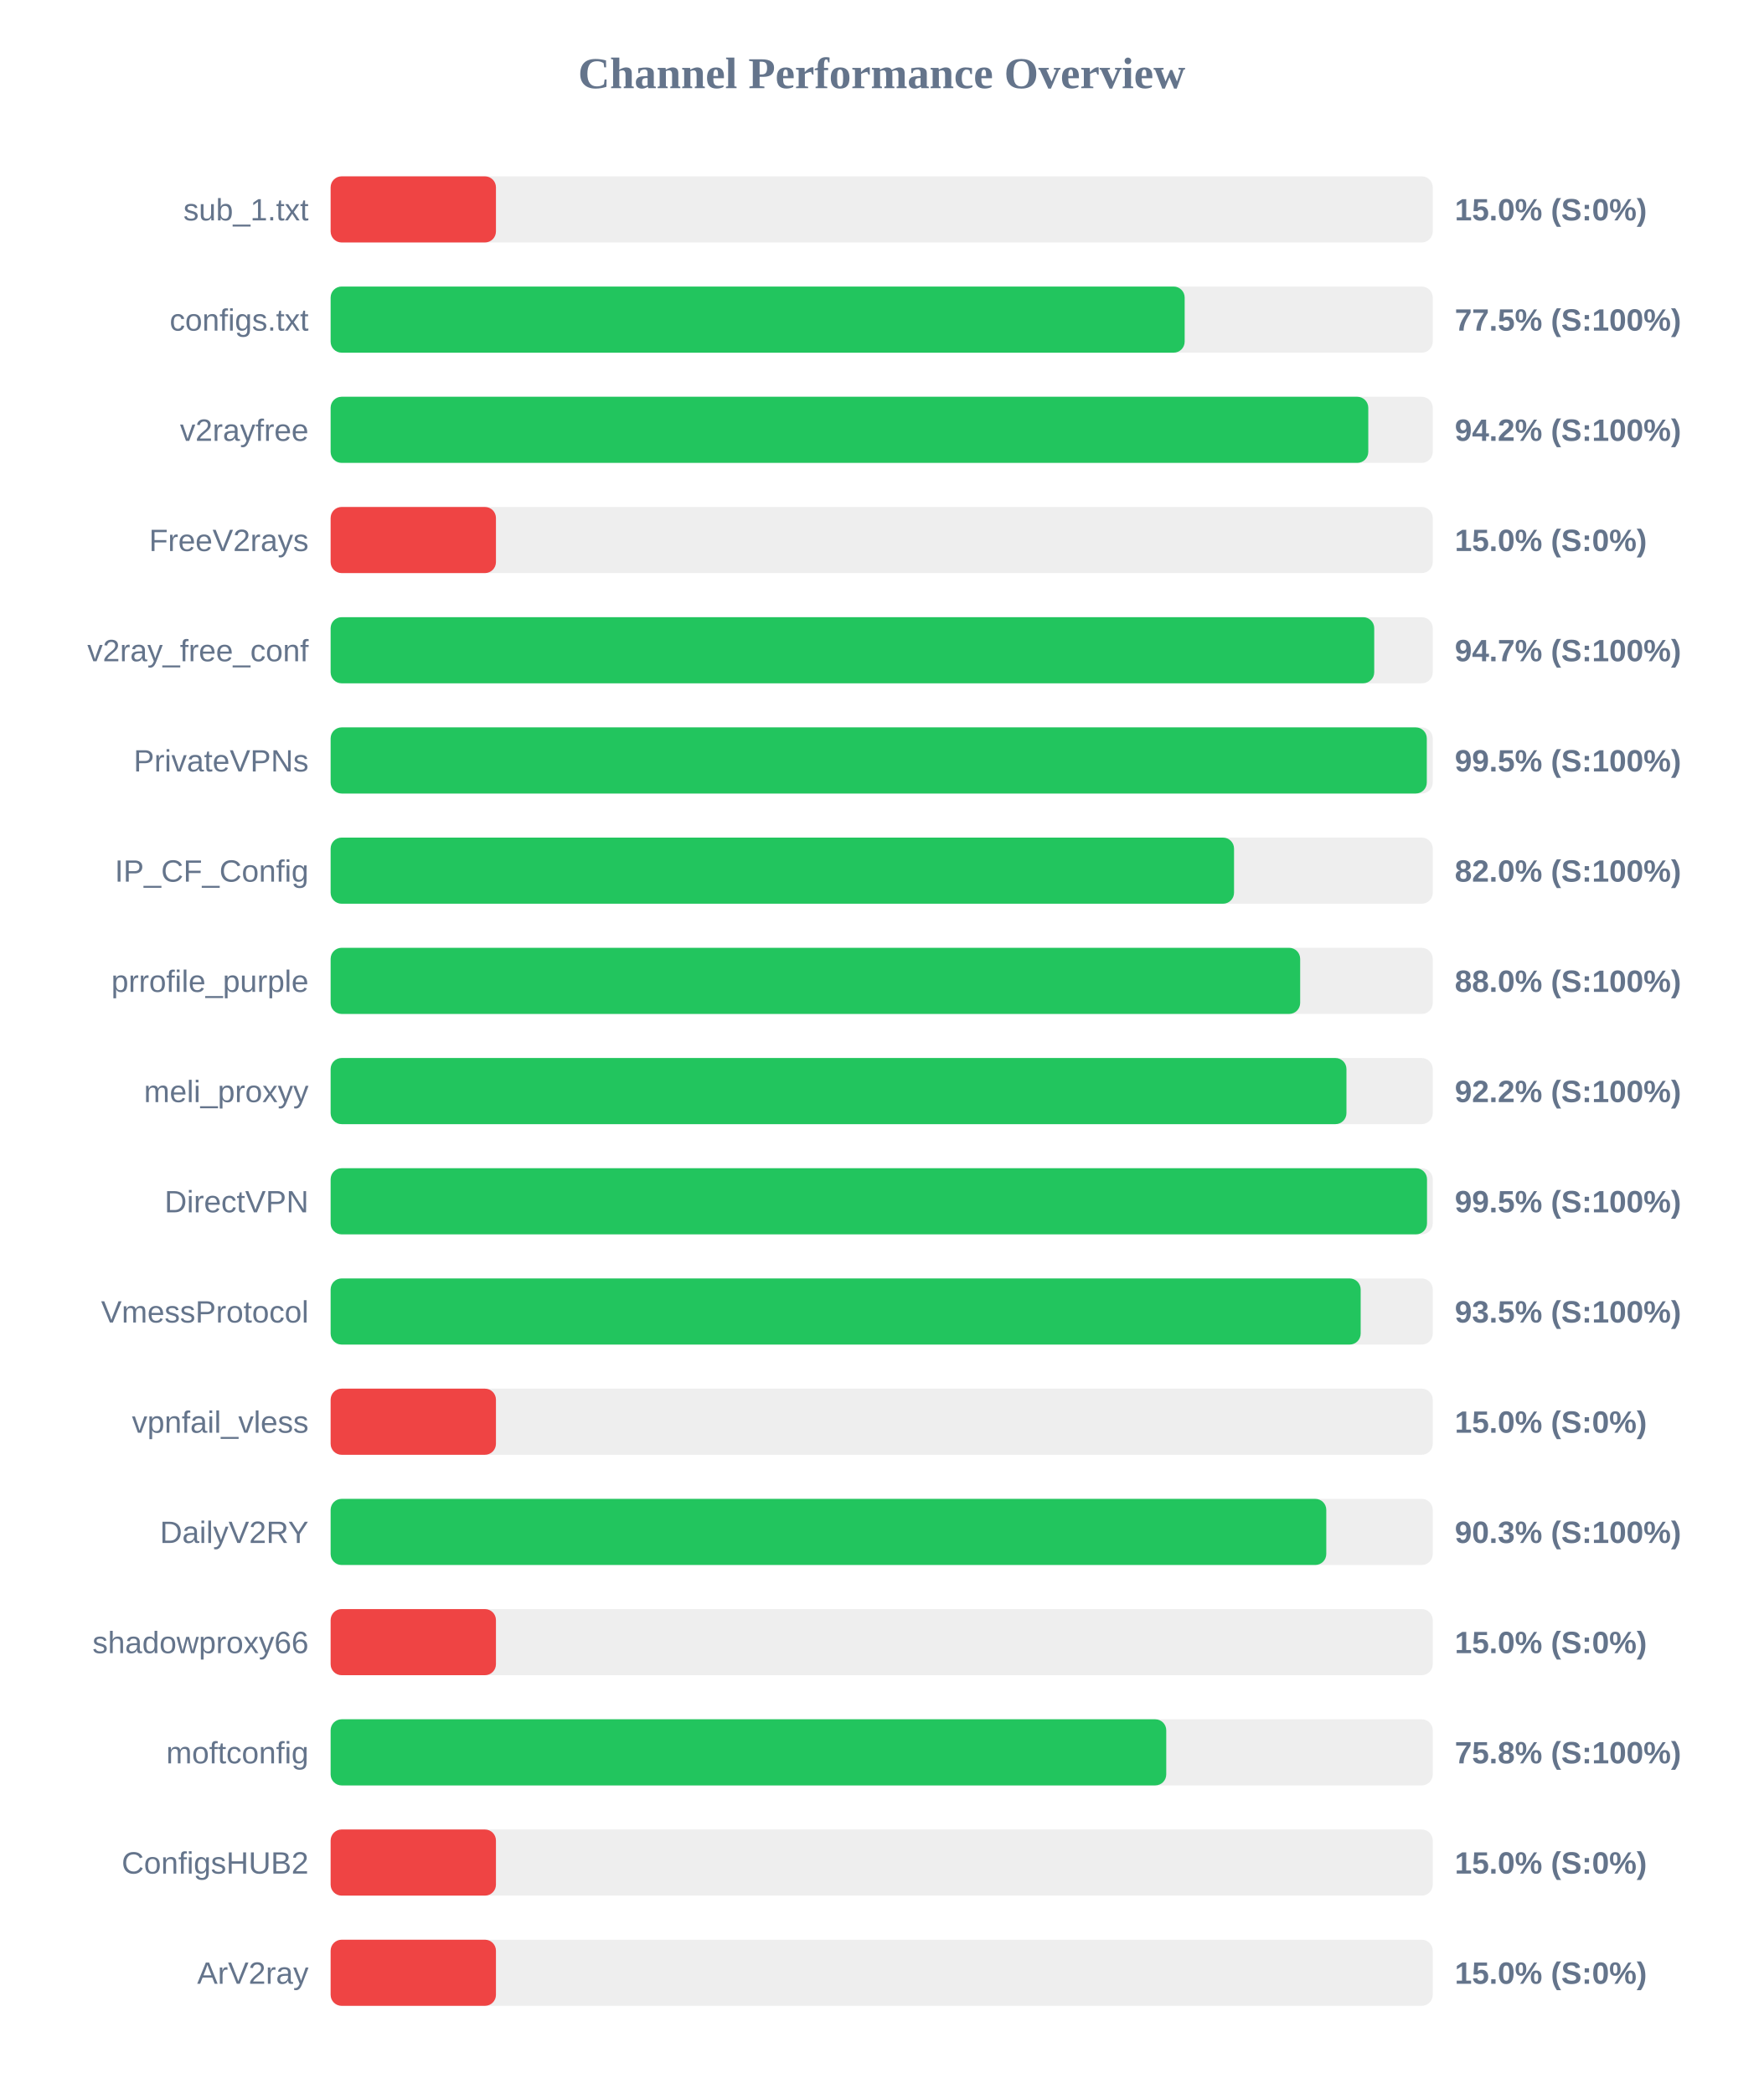
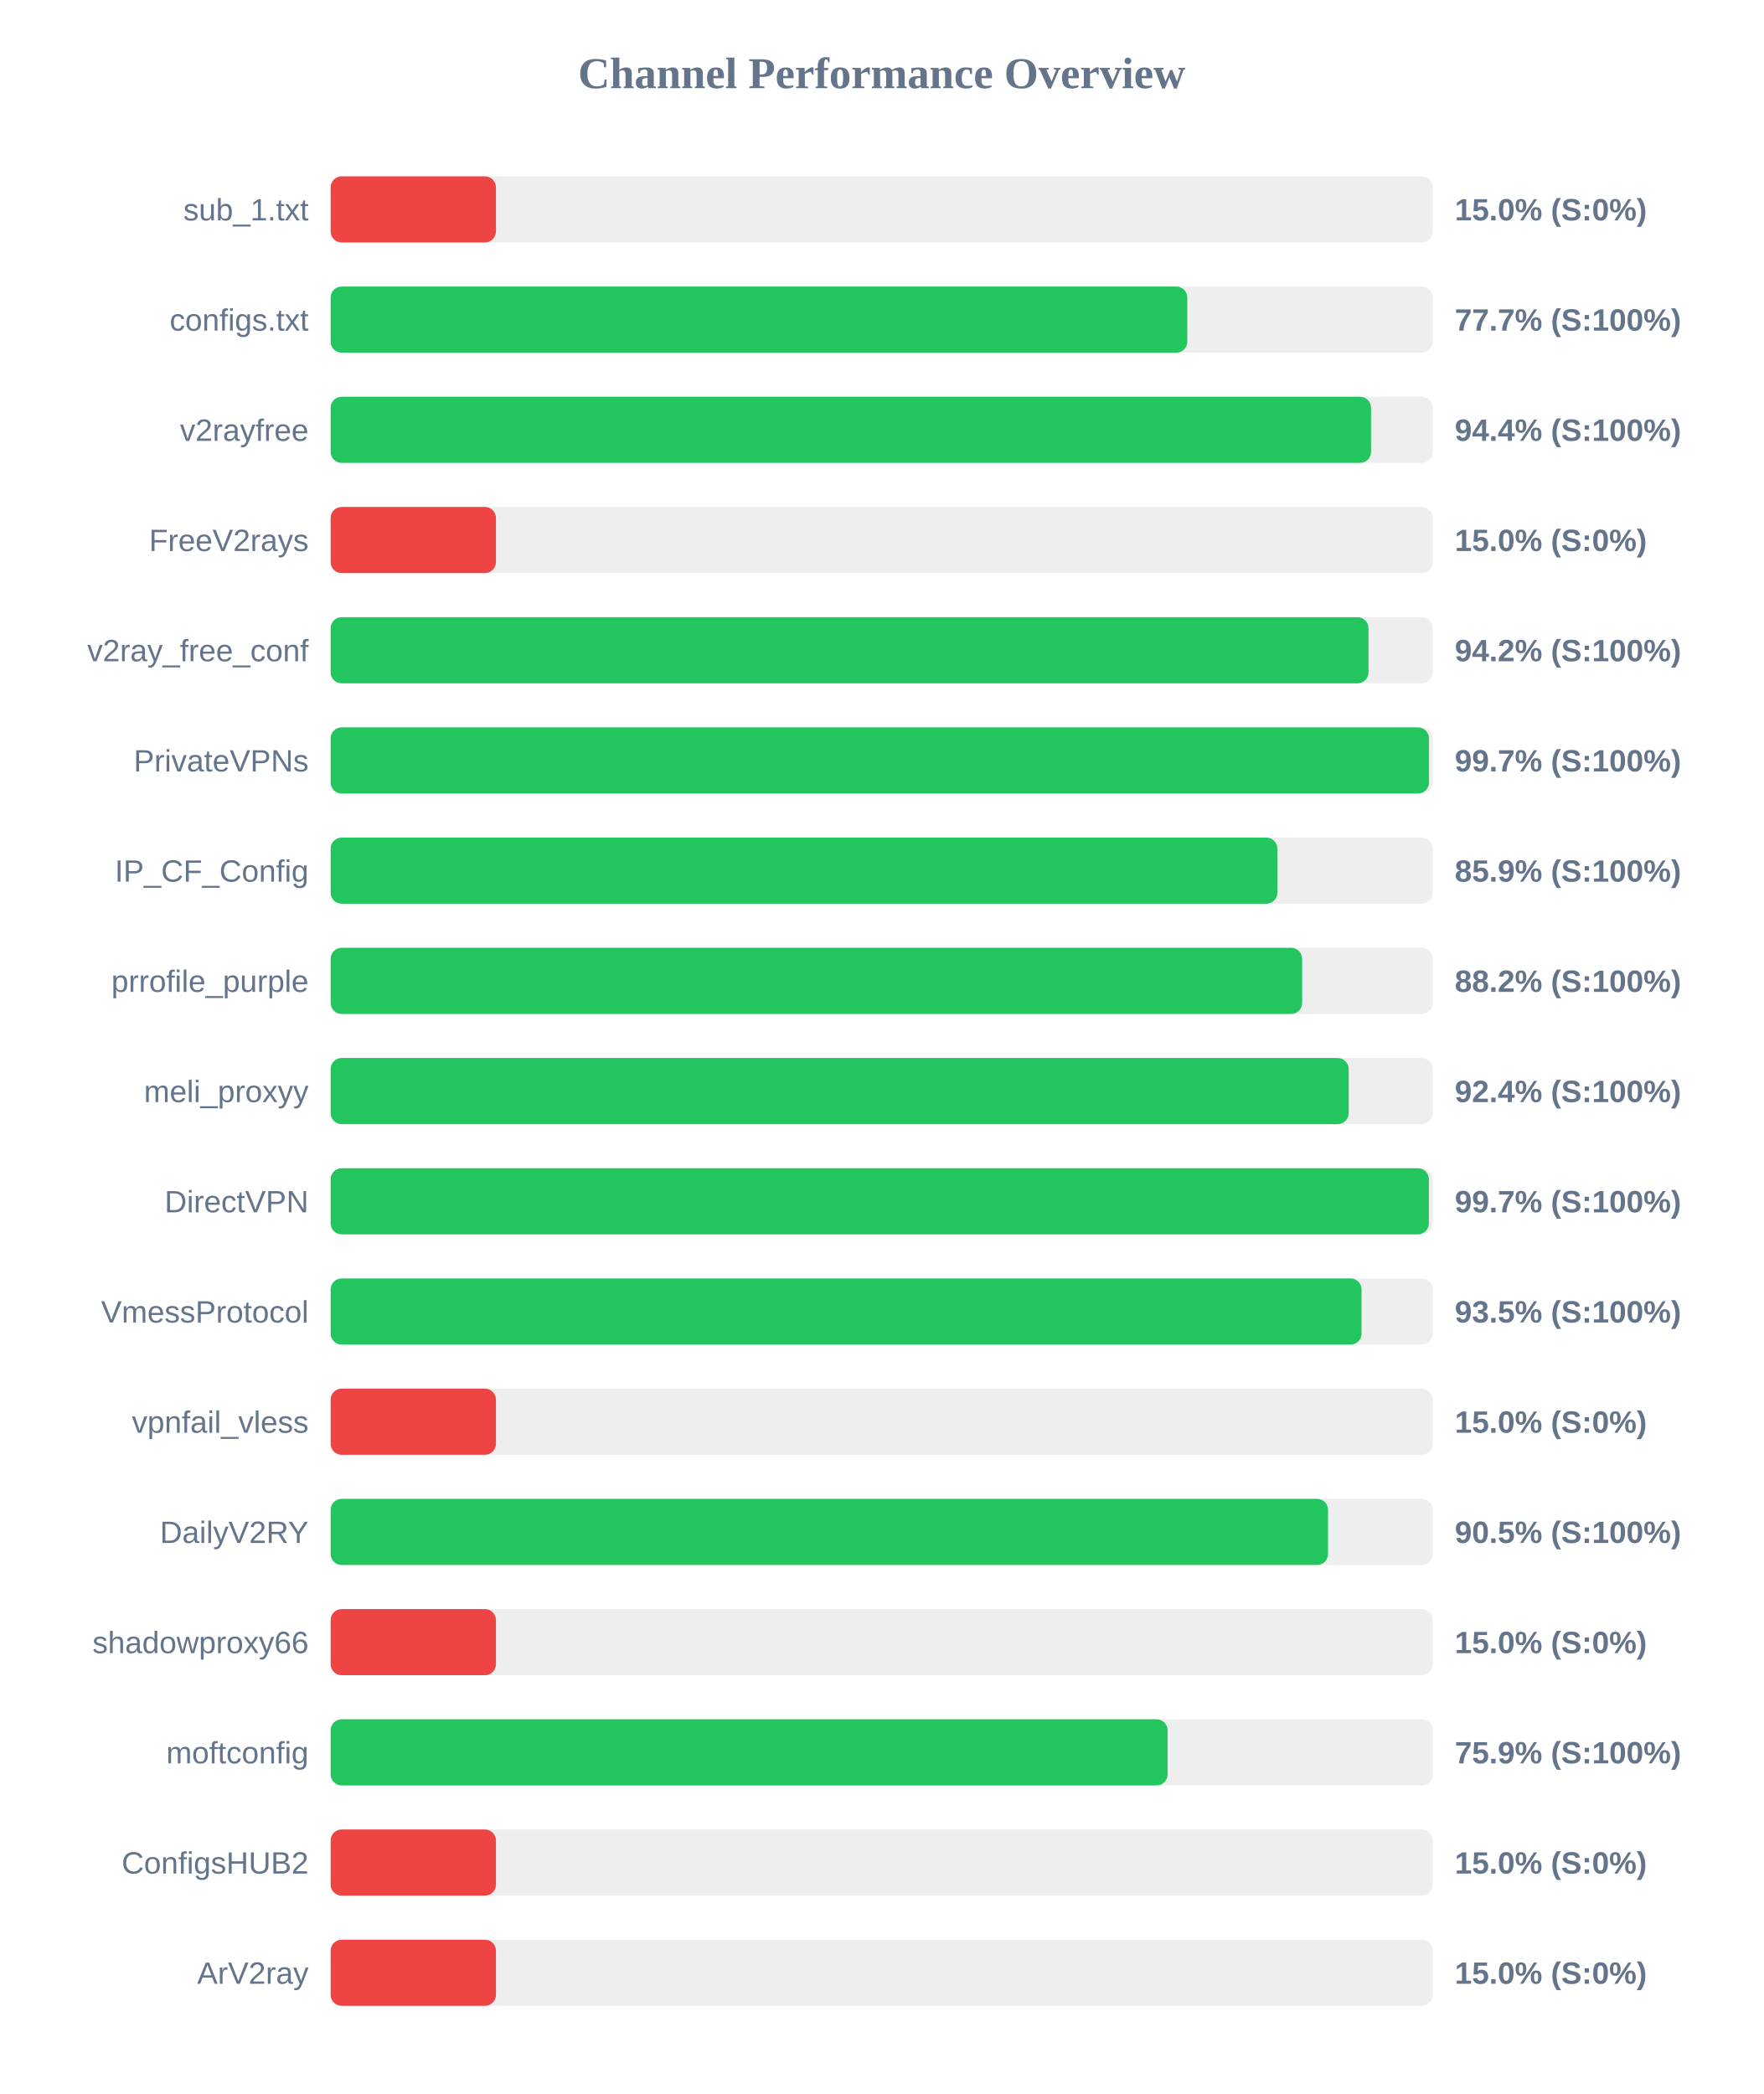
<svg xmlns="http://www.w3.org/2000/svg" width="800" height="950" version="1.1">
  <style>
        .row { font: 14px Arial; fill: #64748b; }
        .score { font: bold 14px Arial; fill: #64748b; }
    </style>
  <text x="400" y="40" text-anchor="middle" font-size="20px" font-weight="bold" fill="#64748b">Channel Performance Overview</text>
  <rect x="150" y="80" width="500" height="30" fill="#eee" rx="5" />
  <rect x="150" y="80" width="75.0" height="30" fill="#ef4444" rx="5" />
  <text x="140" y="100" text-anchor="end" class="row">sub_1.txt</text>
  <text x="660" y="100" text-anchor="start" class="score">15.0% (S:0%)</text>
  <rect x="150" y="130" width="500" height="30" fill="#eee" rx="5" />
-   <rect x="150" y="130" width="387.45" height="30" fill="#22c55e" rx="5" />
+   <rect x="150" y="130" width="388.65" height="30" fill="#22c55e" rx="5" />
  <text x="140" y="150" text-anchor="end" class="row">configs.txt</text>
-   <text x="660" y="150" text-anchor="start" class="score">77.5% (S:100%)</text>
+   <text x="660" y="150" text-anchor="start" class="score">77.7% (S:100%)</text>
  <rect x="150" y="180" width="500" height="30" fill="#eee" rx="5" />
-   <rect x="150" y="180" width="470.75" height="30" fill="#22c55e" rx="5" />
+   <rect x="150" y="180" width="472.0" height="30" fill="#22c55e" rx="5" />
  <text x="140" y="200" text-anchor="end" class="row">v2rayfree</text>
-   <text x="660" y="200" text-anchor="start" class="score">94.2% (S:100%)</text>
+   <text x="660" y="200" text-anchor="start" class="score">94.4% (S:100%)</text>
  <rect x="150" y="230" width="500" height="30" fill="#eee" rx="5" />
  <rect x="150" y="230" width="75.0" height="30" fill="#ef4444" rx="5" />
  <text x="140" y="250" text-anchor="end" class="row">FreeV2rays</text>
  <text x="660" y="250" text-anchor="start" class="score">15.0% (S:0%)</text>
  <rect x="150" y="280" width="500" height="30" fill="#eee" rx="5" />
-   <rect x="150" y="280" width="473.45" height="30" fill="#22c55e" rx="5" />
+   <rect x="150" y="280" width="470.85" height="30" fill="#22c55e" rx="5" />
  <text x="140" y="300" text-anchor="end" class="row">v2ray_free_conf</text>
-   <text x="660" y="300" text-anchor="start" class="score">94.7% (S:100%)</text>
+   <text x="660" y="300" text-anchor="start" class="score">94.2% (S:100%)</text>
  <rect x="150" y="330" width="500" height="30" fill="#eee" rx="5" />
-   <rect x="150" y="330" width="497.3" height="30" fill="#22c55e" rx="5" />
+   <rect x="150" y="330" width="498.3" height="30" fill="#22c55e" rx="5" />
  <text x="140" y="350" text-anchor="end" class="row">PrivateVPNs</text>
-   <text x="660" y="350" text-anchor="start" class="score">99.5% (S:100%)</text>
+   <text x="660" y="350" text-anchor="start" class="score">99.7% (S:100%)</text>
  <rect x="150" y="380" width="500" height="30" fill="#eee" rx="5" />
-   <rect x="150" y="380" width="409.85" height="30" fill="#22c55e" rx="5" />
+   <rect x="150" y="380" width="429.5" height="30" fill="#22c55e" rx="5" />
  <text x="140" y="400" text-anchor="end" class="row">IP_CF_Config</text>
-   <text x="660" y="400" text-anchor="start" class="score">82.0% (S:100%)</text>
+   <text x="660" y="400" text-anchor="start" class="score">85.9% (S:100%)</text>
  <rect x="150" y="430" width="500" height="30" fill="#eee" rx="5" />
-   <rect x="150" y="430" width="439.85" height="30" fill="#22c55e" rx="5" />
+   <rect x="150" y="430" width="440.75" height="30" fill="#22c55e" rx="5" />
  <text x="140" y="450" text-anchor="end" class="row">prrofile_purple</text>
-   <text x="660" y="450" text-anchor="start" class="score">88.0% (S:100%)</text>
+   <text x="660" y="450" text-anchor="start" class="score">88.2% (S:100%)</text>
  <rect x="150" y="480" width="500" height="30" fill="#eee" rx="5" />
-   <rect x="150" y="480" width="460.85" height="30" fill="#22c55e" rx="5" />
+   <rect x="150" y="480" width="461.85" height="30" fill="#22c55e" rx="5" />
  <text x="140" y="500" text-anchor="end" class="row">meli_proxyy</text>
-   <text x="660" y="500" text-anchor="start" class="score">92.2% (S:100%)</text>
+   <text x="660" y="500" text-anchor="start" class="score">92.4% (S:100%)</text>
  <rect x="150" y="530" width="500" height="30" fill="#eee" rx="5" />
-   <rect x="150" y="530" width="497.4" height="30" fill="#22c55e" rx="5" />
+   <rect x="150" y="530" width="498.25" height="30" fill="#22c55e" rx="5" />
  <text x="140" y="550" text-anchor="end" class="row">DirectVPN</text>
-   <text x="660" y="550" text-anchor="start" class="score">99.5% (S:100%)</text>
+   <text x="660" y="550" text-anchor="start" class="score">99.7% (S:100%)</text>
  <rect x="150" y="580" width="500" height="30" fill="#eee" rx="5" />
-   <rect x="150" y="580" width="467.3" height="30" fill="#22c55e" rx="5" />
+   <rect x="150" y="580" width="467.7" height="30" fill="#22c55e" rx="5" />
  <text x="140" y="600" text-anchor="end" class="row">VmessProtocol</text>
  <text x="660" y="600" text-anchor="start" class="score">93.5% (S:100%)</text>
  <rect x="150" y="630" width="500" height="30" fill="#eee" rx="5" />
  <rect x="150" y="630" width="75.0" height="30" fill="#ef4444" rx="5" />
  <text x="140" y="650" text-anchor="end" class="row">vpnfail_vless</text>
  <text x="660" y="650" text-anchor="start" class="score">15.0% (S:0%)</text>
  <rect x="150" y="680" width="500" height="30" fill="#eee" rx="5" />
-   <rect x="150" y="680" width="451.7" height="30" fill="#22c55e" rx="5" />
+   <rect x="150" y="680" width="452.5" height="30" fill="#22c55e" rx="5" />
  <text x="140" y="700" text-anchor="end" class="row">DailyV2RY</text>
-   <text x="660" y="700" text-anchor="start" class="score">90.3% (S:100%)</text>
+   <text x="660" y="700" text-anchor="start" class="score">90.5% (S:100%)</text>
  <rect x="150" y="730" width="500" height="30" fill="#eee" rx="5" />
  <rect x="150" y="730" width="75.0" height="30" fill="#ef4444" rx="5" />
  <text x="140" y="750" text-anchor="end" class="row">shadowproxy66</text>
  <text x="660" y="750" text-anchor="start" class="score">15.0% (S:0%)</text>
  <rect x="150" y="780" width="500" height="30" fill="#eee" rx="5" />
-   <rect x="150" y="780" width="379.1" height="30" fill="#22c55e" rx="5" />
+   <rect x="150" y="780" width="379.7" height="30" fill="#22c55e" rx="5" />
  <text x="140" y="800" text-anchor="end" class="row">moftconfig</text>
-   <text x="660" y="800" text-anchor="start" class="score">75.8% (S:100%)</text>
+   <text x="660" y="800" text-anchor="start" class="score">75.9% (S:100%)</text>
  <rect x="150" y="830" width="500" height="30" fill="#eee" rx="5" />
  <rect x="150" y="830" width="75.0" height="30" fill="#ef4444" rx="5" />
  <text x="140" y="850" text-anchor="end" class="row">ConfigsHUB2</text>
  <text x="660" y="850" text-anchor="start" class="score">15.0% (S:0%)</text>
  <rect x="150" y="880" width="500" height="30" fill="#eee" rx="5" />
  <rect x="150" y="880" width="75.0" height="30" fill="#ef4444" rx="5" />
  <text x="140" y="900" text-anchor="end" class="row">ArV2ray</text>
  <text x="660" y="900" text-anchor="start" class="score">15.0% (S:0%)</text>
</svg>
